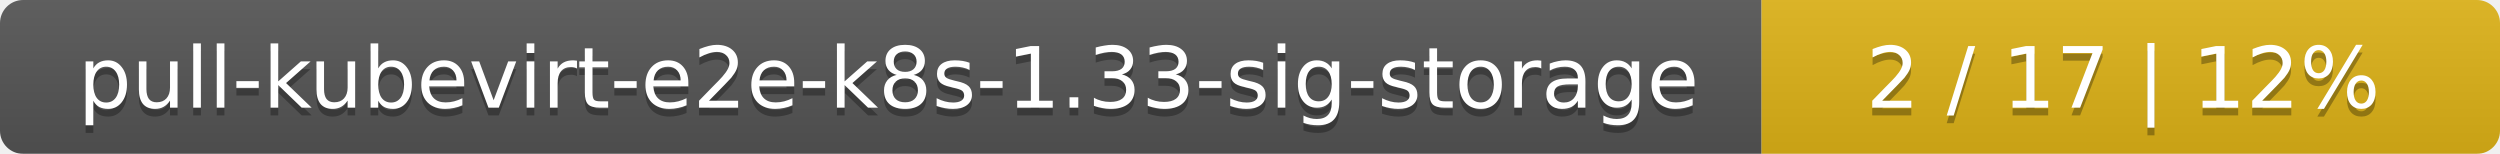
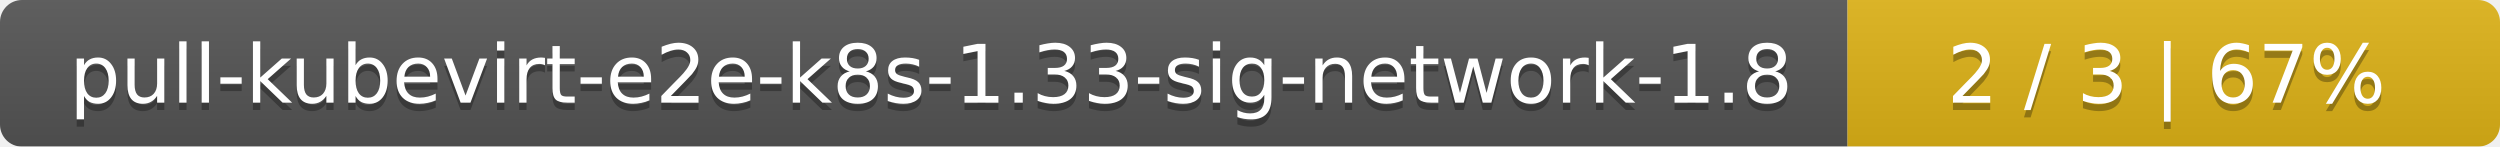
- <svg xmlns="http://www.w3.org/2000/svg" width="325" height="20">
+ <svg xmlns="http://www.w3.org/2000/svg" width="341" height="20">
  <linearGradient id="smooth" x2="0" y2="100%">
    <stop offset="0" stop-color="#bbb" stop-opacity=".1" />
    <stop offset="1" stop-opacity=".1" />
  </linearGradient>
  <mask id="round">
-     <rect width="325" height="20" rx="3" fill="#fff" />
+     <rect width="341" height="20" rx="3" fill="#fff" />
  </mask>
  <g mask="url(#round)">
-     <rect width="229" height="20" fill="#555" />
-     <rect x="229" width="96" height="20" fill="#dfb317" />
-     <rect width="325" height="20" fill="url(#smooth)" />
+     <rect width="252" height="20" fill="#555" />
+     <rect x="252" width="89" height="20" fill="#dfb317" />
+     <rect width="341" height="20" fill="url(#smooth)" />
  </g>
  <g fill="#fff" text-anchor="middle" font-family="DejaVu Sans,Verdana,Geneva,sans-serif" font-size="11">
-     <text x="115.5" y="15" fill="#010101" fill-opacity=".3">pull-kubevirt-e2e-k8s-1.33-sig-storage</text>
-     <text x="115.5" y="14">pull-kubevirt-e2e-k8s-1.33-sig-storage</text>
-     <text x="276" y="15" fill="#010101" fill-opacity=".3">2 / 17    |    12%</text>
-     <text x="276" y="14">2 / 17    |    12%</text>
+     <text x="127" y="15" fill="#010101" fill-opacity=".3">pull-kubevirt-e2e-k8s-1.33-sig-network-1.8</text>
+     <text x="127" y="14">pull-kubevirt-e2e-k8s-1.33-sig-network-1.8</text>
+     <text x="295.5" y="15" fill="#010101" fill-opacity=".3">2 / 3    |    67%</text>
+     <text x="295.5" y="14">2 / 3    |    67%</text>
  </g>
</svg>
